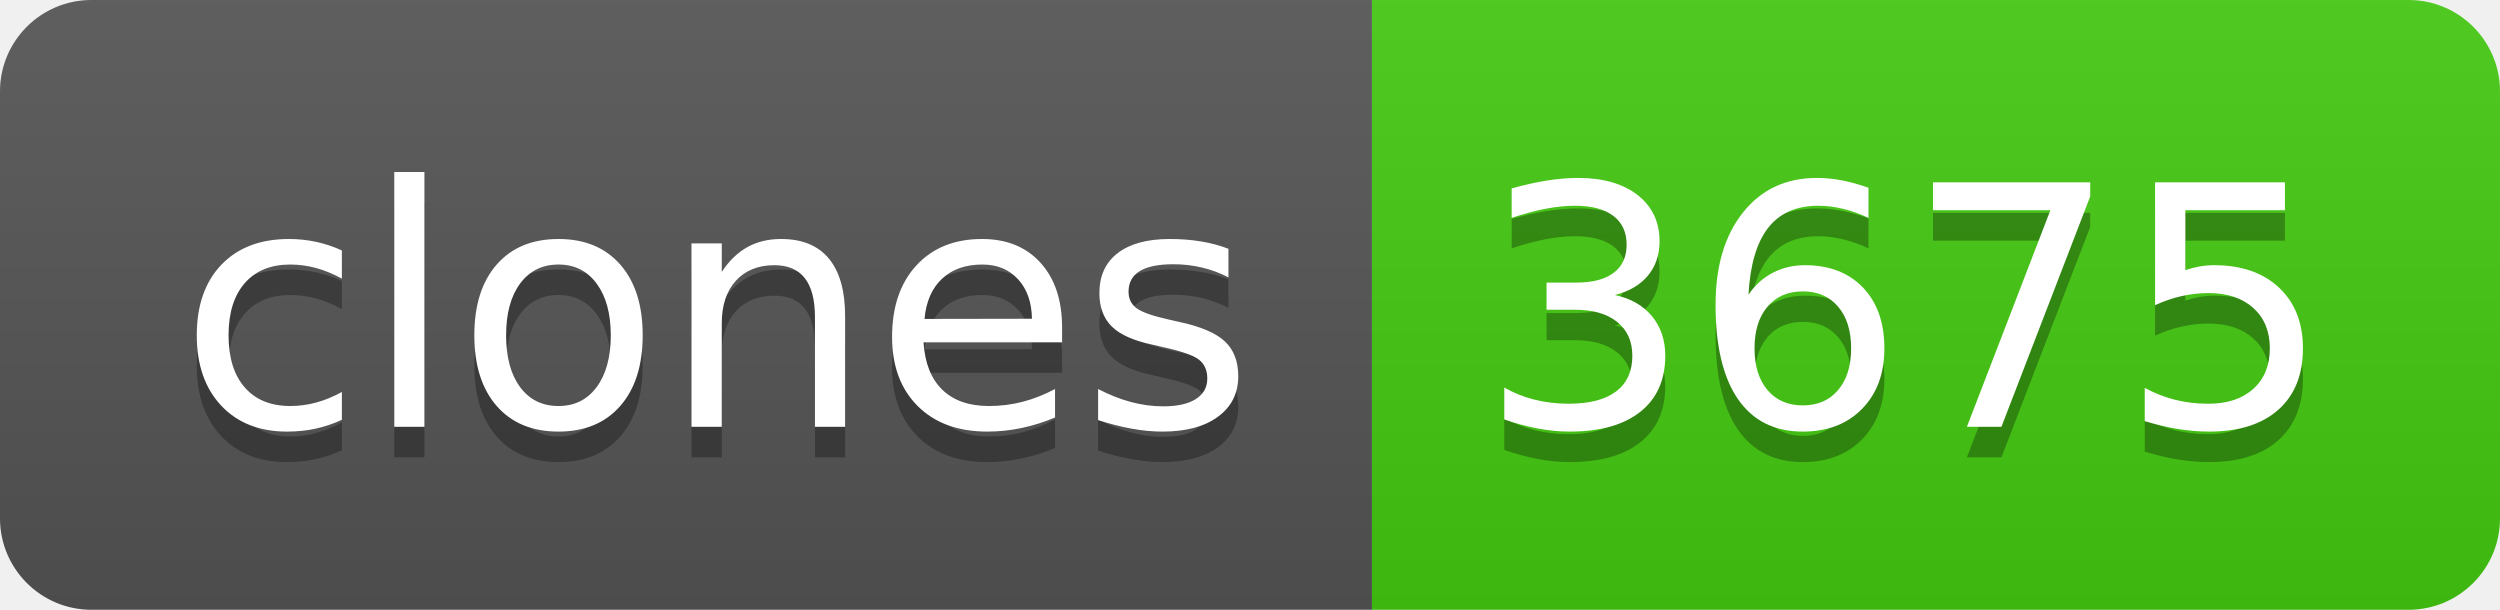
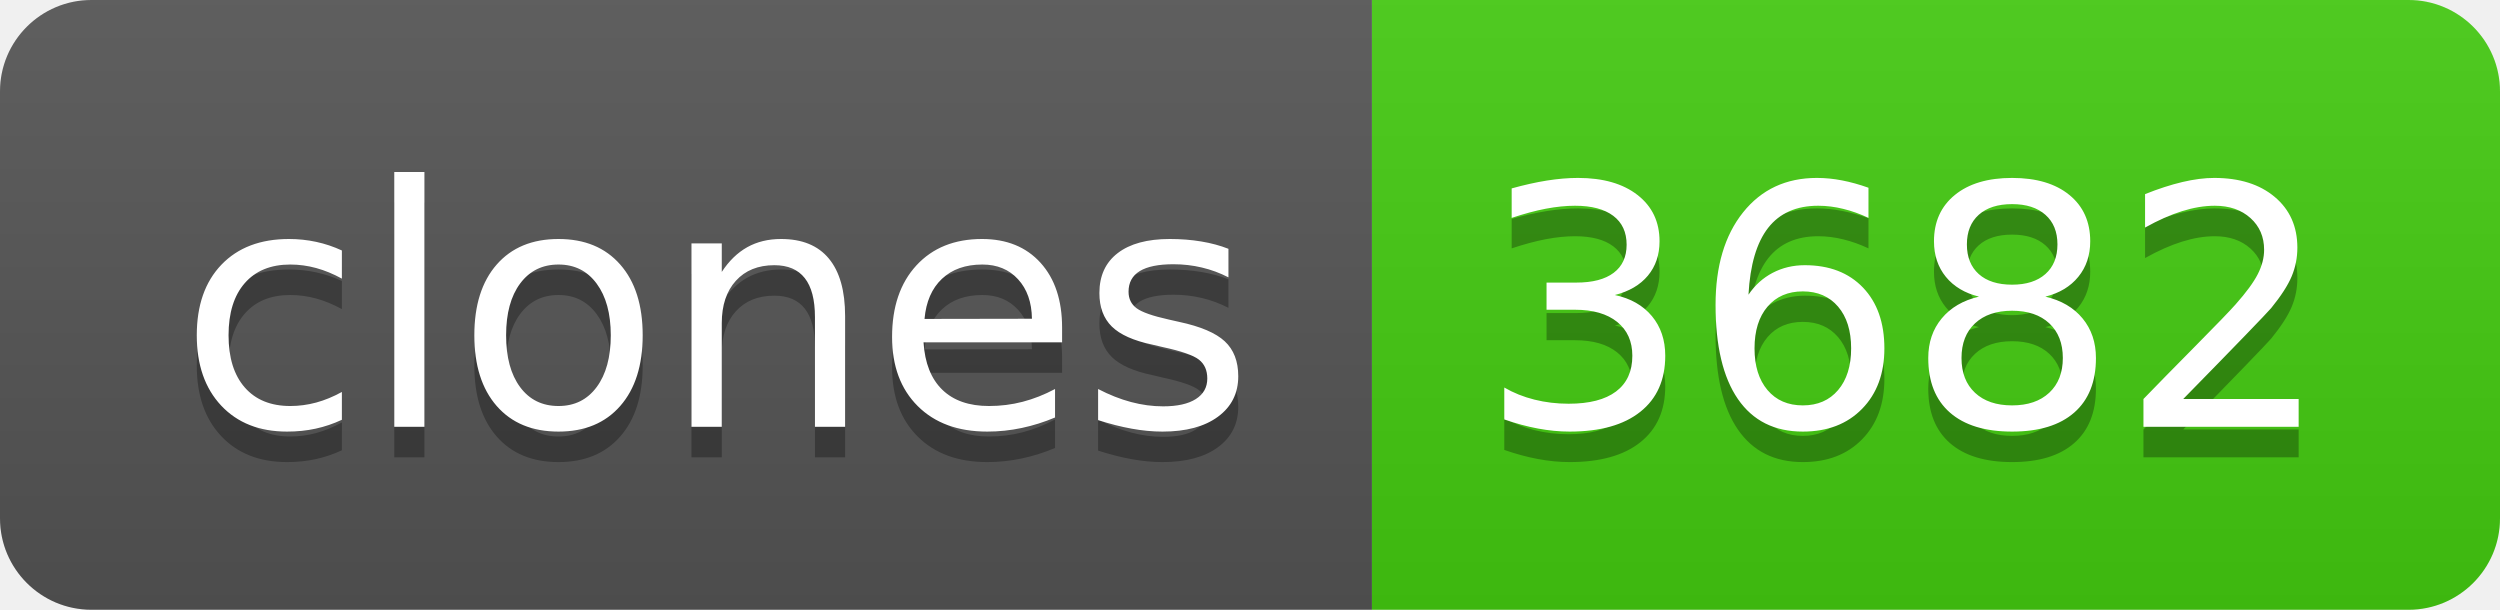
- <svg xmlns="http://www.w3.org/2000/svg" width="82" height="20" role="img" aria-label="clones: 3675">
+ <svg xmlns="http://www.w3.org/2000/svg" width="82" height="20" role="img" aria-label="clones: 3682">
  <linearGradient id="s" x2="0" y2="100%">
    <stop offset="0" stop-color="#bbb" stop-opacity=".1" />
    <stop offset="1" stop-opacity=".1" />
  </linearGradient>
  <clipPath id="r">
    <rect width="82" height="20" rx="3" fill="#fff" />
  </clipPath>
  <g clip-path="url(#r)">
    <rect width="45" height="20" fill="#555" />
    <rect x="45" width="37" height="20" fill="#4c1" />
    <rect width="82" height="20" fill="url(#s)" />
  </g>
  <g fill="#fff" text-anchor="middle" font-family="Verdana,Geneva,DejaVu Sans,sans-serif" text-rendering="geometricPrecision" font-size="110">
    <text aria-hidden="true" x="235" y="150" fill="#010101" fill-opacity=".3" transform="scale(.1)" textLength="350">clones</text>
    <text x="235" y="140" transform="scale(.1)" fill="#fff" textLength="350">clones</text>
-     <text aria-hidden="true" x="625" y="150" fill="#010101" fill-opacity=".3" transform="scale(.1)" textLength="270">3675</text>
-     <text x="625" y="140" transform="scale(.1)" fill="#fff" textLength="270">3675</text>
+     <text aria-hidden="true" x="625" y="150" fill="#010101" fill-opacity=".3" transform="scale(.1)" textLength="270">3682</text>
+     <text x="625" y="140" transform="scale(.1)" fill="#fff" textLength="270">3682</text>
  </g>
</svg>
